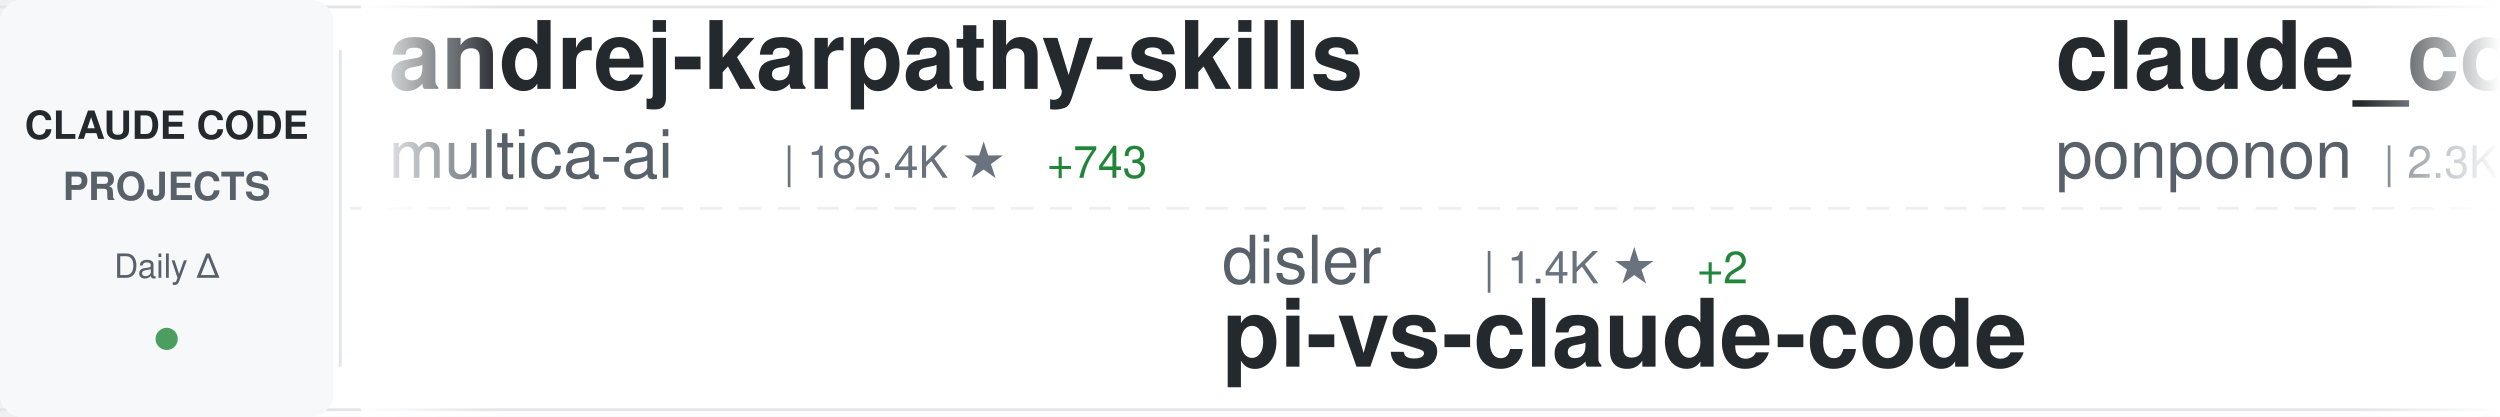
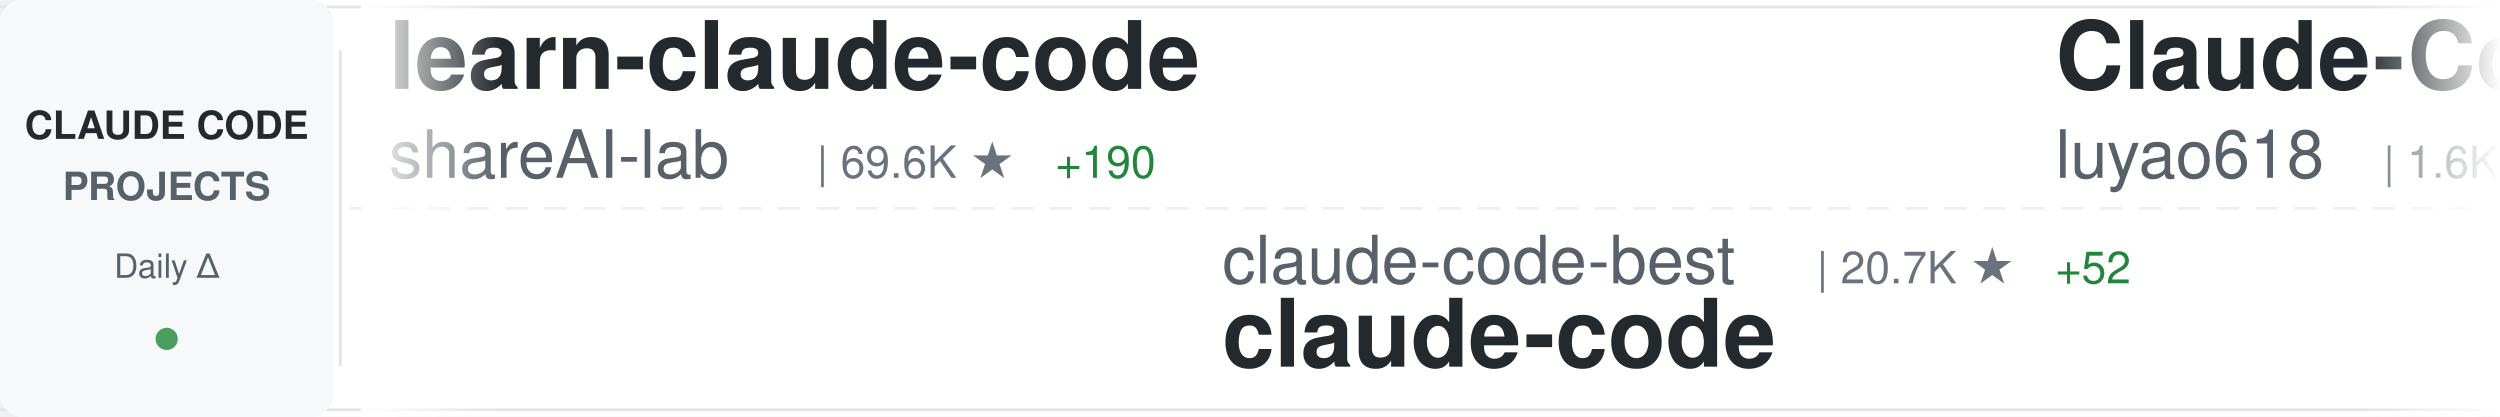
<svg xmlns="http://www.w3.org/2000/svg" width="900" height="150">
  <defs>
    <linearGradient id="awesomeLeftFade" x1="0%" y1="0%" x2="100%" y2="0%">
      <stop offset="0%" style="stop-color:#ffffff;stop-opacity:1" />
      <stop offset="100%" style="stop-color:#ffffff;stop-opacity:0" />
    </linearGradient>
    <linearGradient id="awesomeRightFade" x1="0%" y1="0%" x2="100%" y2="0%">
      <stop offset="0%" style="stop-color:#ffffff;stop-opacity:0" />
      <stop offset="100%" style="stop-color:#ffffff;stop-opacity:1" />
    </linearGradient>
  </defs>
  <rect width="900" height="150" fill="#ffffff" rx="8" />
  <rect x="0" y="2" width="900" height="1" fill="#e1e4e8" />
  <rect x="0" y="147" width="900" height="1" fill="#e1e4e8" />
  <line x1="0" y1="75" x2="900" y2="75" stroke="#e1e4e8" stroke-width="1" stroke-dasharray="8 6" opacity="0.6" />
  <rect x="0" y="0" width="120" height="150" fill="#f6f8fa" rx="8" />
  <text x="60" y="50" font-family="-apple-system, BlinkMacSystemFont, 'Segoe UI', Helvetica, Arial, sans-serif" font-size="14" font-weight="600" fill="#24292e" text-anchor="middle">CLAUDE CODE</text>
  <text x="60" y="72" font-family="-apple-system, BlinkMacSystemFont, 'Segoe UI', Helvetica, Arial, sans-serif" font-size="14" font-weight="600" fill="#586069" text-anchor="middle">PROJECTS</text>
  <text x="60" y="100" font-family="-apple-system, BlinkMacSystemFont, 'Segoe UI', Helvetica, Arial, sans-serif" font-size="12" font-weight="500" fill="#586069" text-anchor="middle">Daily Δ</text>
  <circle cx="60" cy="122" r="4" fill="#22863a" opacity="0.8" />
  <rect x="122" y="18" width="1" height="114" fill="#e1e4e8" />
  <clipPath id="awesomeTickerClip">
    <rect x="130" y="0" width="770" height="150" />
  </clipPath>
  <g clip-path="url(#awesomeTickerClip)">
    <g id="awesomeTickerItems">
      <animateTransform attributeName="transform" attributeType="XML" type="translate" from="0 0" to="-3000 0" dur="54s" repeatCount="indefinite" />
      <g transform="translate(0, 0)">
-         <text x="140" y="32" font-family="-apple-system, BlinkMacSystemFont, 'Segoe UI', Helvetica, Arial, sans-serif" font-size="34" font-weight="600" fill="#24292e">andrej-karpathy-skills</text>
-         <text x="140" y="64" font-family="-apple-system, BlinkMacSystemFont, 'Segoe UI', Helvetica, Arial, sans-serif" font-size="24" font-weight="400" fill="#586069">multica-ai</text>
-         <text x="282" y="64" font-family="-apple-system, BlinkMacSystemFont, 'Segoe UI', Helvetica, Arial, sans-serif" font-size="16" font-weight="500" fill="#6a737d">| 186.4K ★</text>
-         <text x="377" y="64" font-family="-apple-system, BlinkMacSystemFont, 'Segoe UI', Helvetica, Arial, sans-serif" font-size="16" font-weight="500" fill="#22863a"> +743</text>
+         <text x="140" y="32" font-family="-apple-system, BlinkMacSystemFont, 'Segoe UI', Helvetica, Arial, sans-serif" font-size="34" font-weight="600" fill="#24292e">learn-claude-code</text>
+         <text x="140" y="64" font-family="-apple-system, BlinkMacSystemFont, 'Segoe UI', Helvetica, Arial, sans-serif" font-size="24" font-weight="400" fill="#586069">shareAI-lab</text>
+         <text x="294" y="64" font-family="-apple-system, BlinkMacSystemFont, 'Segoe UI', Helvetica, Arial, sans-serif" font-size="16" font-weight="500" fill="#6a737d">| 69.6K ★</text>
+         <text x="380" y="64" font-family="-apple-system, BlinkMacSystemFont, 'Segoe UI', Helvetica, Arial, sans-serif" font-size="16" font-weight="500" fill="#22863a"> +190</text>
      </g>
      <g transform="translate(300, 0)">
-         <text x="140" y="102" font-family="-apple-system, BlinkMacSystemFont, 'Segoe UI', Helvetica, Arial, sans-serif" font-size="24" font-weight="400" fill="#586069">disler</text>
-         <text x="234" y="102" font-family="-apple-system, BlinkMacSystemFont, 'Segoe UI', Helvetica, Arial, sans-serif" font-size="16" font-weight="500" fill="#6a737d">| 1.4K ★</text>
-         <text x="311" y="102" font-family="-apple-system, BlinkMacSystemFont, 'Segoe UI', Helvetica, Arial, sans-serif" font-size="16" font-weight="500" fill="#22863a"> +2</text>
-         <text x="140" y="132" font-family="-apple-system, BlinkMacSystemFont, 'Segoe UI', Helvetica, Arial, sans-serif" font-size="34" font-weight="600" fill="#24292e">pi-vs-claude-code</text>
+         <text x="140" y="102" font-family="-apple-system, BlinkMacSystemFont, 'Segoe UI', Helvetica, Arial, sans-serif" font-size="24" font-weight="400" fill="#586069">claude-code-best</text>
+         <text x="354" y="102" font-family="-apple-system, BlinkMacSystemFont, 'Segoe UI', Helvetica, Arial, sans-serif" font-size="16" font-weight="500" fill="#6a737d">| 20.7K ★</text>
+         <text x="440" y="102" font-family="-apple-system, BlinkMacSystemFont, 'Segoe UI', Helvetica, Arial, sans-serif" font-size="16" font-weight="500" fill="#22863a"> +52</text>
+         <text x="140" y="132" font-family="-apple-system, BlinkMacSystemFont, 'Segoe UI', Helvetica, Arial, sans-serif" font-size="34" font-weight="600" fill="#24292e">claude-code</text>
      </g>
      <g transform="translate(600, 0)">
-         <text x="140" y="32" font-family="-apple-system, BlinkMacSystemFont, 'Segoe UI', Helvetica, Arial, sans-serif" font-size="34" font-weight="600" fill="#24292e">claude_code_src</text>
-         <text x="140" y="64" font-family="-apple-system, BlinkMacSystemFont, 'Segoe UI', Helvetica, Arial, sans-serif" font-size="24" font-weight="400" fill="#586069">ponponon</text>
-         <text x="258" y="64" font-family="-apple-system, BlinkMacSystemFont, 'Segoe UI', Helvetica, Arial, sans-serif" font-size="16" font-weight="500" fill="#6a737d">| 2.3K ★</text>
-         <text x="335" y="64" font-family="-apple-system, BlinkMacSystemFont, 'Segoe UI', Helvetica, Arial, sans-serif" font-size="16" font-weight="500" fill="#22863a"> +1</text>
+         <text x="140" y="32" font-family="-apple-system, BlinkMacSystemFont, 'Segoe UI', Helvetica, Arial, sans-serif" font-size="34" font-weight="600" fill="#24292e">Claude-Code-Source-Study</text>
+         <text x="140" y="64" font-family="-apple-system, BlinkMacSystemFont, 'Segoe UI', Helvetica, Arial, sans-serif" font-size="24" font-weight="400" fill="#586069">luyao618</text>
+         <text x="258" y="64" font-family="-apple-system, BlinkMacSystemFont, 'Segoe UI', Helvetica, Arial, sans-serif" font-size="16" font-weight="500" fill="#6a737d">| 1.6K ★</text>
+         <text x="335" y="64" font-family="-apple-system, BlinkMacSystemFont, 'Segoe UI', Helvetica, Arial, sans-serif" font-size="16" font-weight="500" fill="#22863a"> +4</text>
      </g>
      <g transform="translate(900, 0)">
-         <text x="140" y="102" font-family="-apple-system, BlinkMacSystemFont, 'Segoe UI', Helvetica, Arial, sans-serif" font-size="24" font-weight="400" fill="#586069">pedrohcgs</text>
-         <text x="270" y="102" font-family="-apple-system, BlinkMacSystemFont, 'Segoe UI', Helvetica, Arial, sans-serif" font-size="16" font-weight="500" fill="#6a737d">| 1.3K ★</text>
-         <text x="347" y="102" font-family="-apple-system, BlinkMacSystemFont, 'Segoe UI', Helvetica, Arial, sans-serif" font-size="16" font-weight="500" fill="#22863a"> +8</text>
-         <text x="140" y="132" font-family="-apple-system, BlinkMacSystemFont, 'Segoe UI', Helvetica, Arial, sans-serif" font-size="34" font-weight="600" fill="#24292e">claude-code-my-workflow</text>
+         <text x="140" y="102" font-family="-apple-system, BlinkMacSystemFont, 'Segoe UI', Helvetica, Arial, sans-serif" font-size="24" font-weight="400" fill="#586069">RishabhK103</text>
+         <text x="294" y="102" font-family="-apple-system, BlinkMacSystemFont, 'Segoe UI', Helvetica, Arial, sans-serif" font-size="16" font-weight="500" fill="#6a737d">| 99 ★</text>
+         <text x="140" y="132" font-family="-apple-system, BlinkMacSystemFont, 'Segoe UI', Helvetica, Arial, sans-serif" font-size="34" font-weight="600" fill="#24292e">claude-code</text>
      </g>
      <g transform="translate(1200, 0)">
-         <text x="140" y="32" font-family="-apple-system, BlinkMacSystemFont, 'Segoe UI', Helvetica, Arial, sans-serif" font-size="34" font-weight="600" fill="#24292e">ralph-claude-code</text>
-         <text x="140" y="64" font-family="-apple-system, BlinkMacSystemFont, 'Segoe UI', Helvetica, Arial, sans-serif" font-size="24" font-weight="400" fill="#586069">frankbria</text>
-         <text x="270" y="64" font-family="-apple-system, BlinkMacSystemFont, 'Segoe UI', Helvetica, Arial, sans-serif" font-size="16" font-weight="500" fill="#6a737d">| 9.5K ★</text>
-         <text x="347" y="64" font-family="-apple-system, BlinkMacSystemFont, 'Segoe UI', Helvetica, Arial, sans-serif" font-size="16" font-weight="500" fill="#22863a"> +6</text>
+         <text x="140" y="32" font-family="-apple-system, BlinkMacSystemFont, 'Segoe UI', Helvetica, Arial, sans-serif" font-size="34" font-weight="600" fill="#24292e">claude-code-settings</text>
+         <text x="140" y="64" font-family="-apple-system, BlinkMacSystemFont, 'Segoe UI', Helvetica, Arial, sans-serif" font-size="24" font-weight="400" fill="#586069">feiskyer</text>
+         <text x="258" y="64" font-family="-apple-system, BlinkMacSystemFont, 'Segoe UI', Helvetica, Arial, sans-serif" font-size="16" font-weight="500" fill="#6a737d">| 1.6K ★</text>
+         <text x="335" y="64" font-family="-apple-system, BlinkMacSystemFont, 'Segoe UI', Helvetica, Arial, sans-serif" font-size="16" font-weight="500" fill="#22863a"> +2</text>
      </g>
      <g transform="translate(1500, 0)">
-         <text x="140" y="102" font-family="-apple-system, BlinkMacSystemFont, 'Segoe UI', Helvetica, Arial, sans-serif" font-size="24" font-weight="400" fill="#586069">VoltAgent</text>
-         <text x="270" y="102" font-family="-apple-system, BlinkMacSystemFont, 'Segoe UI', Helvetica, Arial, sans-serif" font-size="16" font-weight="500" fill="#6a737d">| 22.7K ★</text>
-         <text x="356" y="102" font-family="-apple-system, BlinkMacSystemFont, 'Segoe UI', Helvetica, Arial, sans-serif" font-size="16" font-weight="500" fill="#22863a"> +56</text>
-         <text x="140" y="132" font-family="-apple-system, BlinkMacSystemFont, 'Segoe UI', Helvetica, Arial, sans-serif" font-size="34" font-weight="600" fill="#24292e">awesome-claude-code-suba...</text>
+         <text x="140" y="102" font-family="-apple-system, BlinkMacSystemFont, 'Segoe UI', Helvetica, Arial, sans-serif" font-size="24" font-weight="400" fill="#586069">OrcaWhisper</text>
+         <text x="294" y="102" font-family="-apple-system, BlinkMacSystemFont, 'Segoe UI', Helvetica, Arial, sans-serif" font-size="16" font-weight="500" fill="#6a737d">| 80 ★</text>
+         <text x="140" y="132" font-family="-apple-system, BlinkMacSystemFont, 'Segoe UI', Helvetica, Arial, sans-serif" font-size="34" font-weight="600" fill="#24292e">Claude-Code</text>
      </g>
      <g transform="translate(1800, 0)">
-         <text x="140" y="32" font-family="-apple-system, BlinkMacSystemFont, 'Segoe UI', Helvetica, Arial, sans-serif" font-size="34" font-weight="600" fill="#24292e">claude-code-rust</text>
-         <text x="140" y="64" font-family="-apple-system, BlinkMacSystemFont, 'Segoe UI', Helvetica, Arial, sans-serif" font-size="24" font-weight="400" fill="#586069">lorryjovens-hub</text>
-         <text x="342" y="64" font-family="-apple-system, BlinkMacSystemFont, 'Segoe UI', Helvetica, Arial, sans-serif" font-size="16" font-weight="500" fill="#6a737d">| 1.7K ★</text>
-         <text x="419" y="64" font-family="-apple-system, BlinkMacSystemFont, 'Segoe UI', Helvetica, Arial, sans-serif" font-size="16" font-weight="500" fill="#22863a"> +1</text>
+         <text x="140" y="32" font-family="-apple-system, BlinkMacSystemFont, 'Segoe UI', Helvetica, Arial, sans-serif" font-size="34" font-weight="600" fill="#24292e">claude-code-base-action</text>
+         <text x="140" y="64" font-family="-apple-system, BlinkMacSystemFont, 'Segoe UI', Helvetica, Arial, sans-serif" font-size="24" font-weight="400" fill="#586069">anthropics</text>
+         <text x="282" y="64" font-family="-apple-system, BlinkMacSystemFont, 'Segoe UI', Helvetica, Arial, sans-serif" font-size="16" font-weight="500" fill="#6a737d">| 890 ★</text>
      </g>
      <g transform="translate(2100, 0)">
-         <text x="140" y="102" font-family="-apple-system, BlinkMacSystemFont, 'Segoe UI', Helvetica, Arial, sans-serif" font-size="24" font-weight="400" fill="#586069">anthropics</text>
-         <text x="282" y="102" font-family="-apple-system, BlinkMacSystemFont, 'Segoe UI', Helvetica, Arial, sans-serif" font-size="16" font-weight="500" fill="#6a737d">| 157.5K ★</text>
-         <text x="377" y="102" font-family="-apple-system, BlinkMacSystemFont, 'Segoe UI', Helvetica, Arial, sans-serif" font-size="16" font-weight="500" fill="#22863a"> +361</text>
-         <text x="140" y="132" font-family="-apple-system, BlinkMacSystemFont, 'Segoe UI', Helvetica, Arial, sans-serif" font-size="34" font-weight="600" fill="#24292e">skills</text>
+         <text x="140" y="102" font-family="-apple-system, BlinkMacSystemFont, 'Segoe UI', Helvetica, Arial, sans-serif" font-size="24" font-weight="400" fill="#586069">multica-ai</text>
+         <text x="282" y="102" font-family="-apple-system, BlinkMacSystemFont, 'Segoe UI', Helvetica, Arial, sans-serif" font-size="16" font-weight="500" fill="#6a737d">| 186.5K ★</text>
+         <text x="377" y="102" font-family="-apple-system, BlinkMacSystemFont, 'Segoe UI', Helvetica, Arial, sans-serif" font-size="16" font-weight="500" fill="#22863a"> +710</text>
+         <text x="140" y="132" font-family="-apple-system, BlinkMacSystemFont, 'Segoe UI', Helvetica, Arial, sans-serif" font-size="34" font-weight="600" fill="#24292e">andrej-karpathy-skills</text>
      </g>
      <g transform="translate(2400, 0)">
-         <text x="140" y="32" font-family="-apple-system, BlinkMacSystemFont, 'Segoe UI', Helvetica, Arial, sans-serif" font-size="34" font-weight="600" fill="#24292e">claude-code</text>
-         <text x="140" y="64" font-family="-apple-system, BlinkMacSystemFont, 'Segoe UI', Helvetica, Arial, sans-serif" font-size="24" font-weight="400" fill="#586069">Onewon</text>
-         <text x="234" y="64" font-family="-apple-system, BlinkMacSystemFont, 'Segoe UI', Helvetica, Arial, sans-serif" font-size="16" font-weight="500" fill="#6a737d">| 182 ★</text>
+         <text x="140" y="32" font-family="-apple-system, BlinkMacSystemFont, 'Segoe UI', Helvetica, Arial, sans-serif" font-size="34" font-weight="600" fill="#24292e">Claude-code</text>
+         <text x="140" y="64" font-family="-apple-system, BlinkMacSystemFont, 'Segoe UI', Helvetica, Arial, sans-serif" font-size="24" font-weight="400" fill="#586069">fazxes</text>
+         <text x="234" y="64" font-family="-apple-system, BlinkMacSystemFont, 'Segoe UI', Helvetica, Arial, sans-serif" font-size="16" font-weight="500" fill="#6a737d">| 223 ★</text>
      </g>
      <g transform="translate(2700, 0)">
-         <text x="140" y="102" font-family="-apple-system, BlinkMacSystemFont, 'Segoe UI', Helvetica, Arial, sans-serif" font-size="24" font-weight="400" fill="#586069">KPR111</text>
-         <text x="234" y="102" font-family="-apple-system, BlinkMacSystemFont, 'Segoe UI', Helvetica, Arial, sans-serif" font-size="16" font-weight="500" fill="#6a737d">| 18 ★</text>
-         <text x="140" y="132" font-family="-apple-system, BlinkMacSystemFont, 'Segoe UI', Helvetica, Arial, sans-serif" font-size="34" font-weight="600" fill="#24292e">Claude-Code</text>
+         <text x="140" y="102" font-family="-apple-system, BlinkMacSystemFont, 'Segoe UI', Helvetica, Arial, sans-serif" font-size="24" font-weight="400" fill="#586069">T-Lab-CUHKSZ</text>
+         <text x="306" y="102" font-family="-apple-system, BlinkMacSystemFont, 'Segoe UI', Helvetica, Arial, sans-serif" font-size="16" font-weight="500" fill="#6a737d">| 322 ★</text>
+         <text x="374" y="102" font-family="-apple-system, BlinkMacSystemFont, 'Segoe UI', Helvetica, Arial, sans-serif" font-size="16" font-weight="500" fill="#22863a"> +1</text>
+         <text x="140" y="132" font-family="-apple-system, BlinkMacSystemFont, 'Segoe UI', Helvetica, Arial, sans-serif" font-size="34" font-weight="600" fill="#24292e">claude-code</text>
      </g>
      <g transform="translate(3000, 0)">
-         <text x="140" y="32" font-family="-apple-system, BlinkMacSystemFont, 'Segoe UI', Helvetica, Arial, sans-serif" font-size="34" font-weight="600" fill="#24292e">andrej-karpathy-skills</text>
-         <text x="140" y="64" font-family="-apple-system, BlinkMacSystemFont, 'Segoe UI', Helvetica, Arial, sans-serif" font-size="24" font-weight="400" fill="#586069">multica-ai</text>
-         <text x="282" y="64" font-family="-apple-system, BlinkMacSystemFont, 'Segoe UI', Helvetica, Arial, sans-serif" font-size="16" font-weight="500" fill="#6a737d">| 186.4K ★</text>
-         <text x="377" y="64" font-family="-apple-system, BlinkMacSystemFont, 'Segoe UI', Helvetica, Arial, sans-serif" font-size="16" font-weight="500" fill="#22863a"> +743</text>
+         <text x="140" y="32" font-family="-apple-system, BlinkMacSystemFont, 'Segoe UI', Helvetica, Arial, sans-serif" font-size="34" font-weight="600" fill="#24292e">learn-claude-code</text>
+         <text x="140" y="64" font-family="-apple-system, BlinkMacSystemFont, 'Segoe UI', Helvetica, Arial, sans-serif" font-size="24" font-weight="400" fill="#586069">shareAI-lab</text>
+         <text x="294" y="64" font-family="-apple-system, BlinkMacSystemFont, 'Segoe UI', Helvetica, Arial, sans-serif" font-size="16" font-weight="500" fill="#6a737d">| 69.6K ★</text>
+         <text x="380" y="64" font-family="-apple-system, BlinkMacSystemFont, 'Segoe UI', Helvetica, Arial, sans-serif" font-size="16" font-weight="500" fill="#22863a"> +190</text>
      </g>
      <g transform="translate(3300, 0)">
-         <text x="140" y="102" font-family="-apple-system, BlinkMacSystemFont, 'Segoe UI', Helvetica, Arial, sans-serif" font-size="24" font-weight="400" fill="#586069">disler</text>
-         <text x="234" y="102" font-family="-apple-system, BlinkMacSystemFont, 'Segoe UI', Helvetica, Arial, sans-serif" font-size="16" font-weight="500" fill="#6a737d">| 1.4K ★</text>
-         <text x="311" y="102" font-family="-apple-system, BlinkMacSystemFont, 'Segoe UI', Helvetica, Arial, sans-serif" font-size="16" font-weight="500" fill="#22863a"> +2</text>
-         <text x="140" y="132" font-family="-apple-system, BlinkMacSystemFont, 'Segoe UI', Helvetica, Arial, sans-serif" font-size="34" font-weight="600" fill="#24292e">pi-vs-claude-code</text>
+         <text x="140" y="102" font-family="-apple-system, BlinkMacSystemFont, 'Segoe UI', Helvetica, Arial, sans-serif" font-size="24" font-weight="400" fill="#586069">claude-code-best</text>
+         <text x="354" y="102" font-family="-apple-system, BlinkMacSystemFont, 'Segoe UI', Helvetica, Arial, sans-serif" font-size="16" font-weight="500" fill="#6a737d">| 20.7K ★</text>
+         <text x="440" y="102" font-family="-apple-system, BlinkMacSystemFont, 'Segoe UI', Helvetica, Arial, sans-serif" font-size="16" font-weight="500" fill="#22863a"> +52</text>
+         <text x="140" y="132" font-family="-apple-system, BlinkMacSystemFont, 'Segoe UI', Helvetica, Arial, sans-serif" font-size="34" font-weight="600" fill="#24292e">claude-code</text>
      </g>
      <g transform="translate(3600, 0)">
-         <text x="140" y="32" font-family="-apple-system, BlinkMacSystemFont, 'Segoe UI', Helvetica, Arial, sans-serif" font-size="34" font-weight="600" fill="#24292e">claude_code_src</text>
-         <text x="140" y="64" font-family="-apple-system, BlinkMacSystemFont, 'Segoe UI', Helvetica, Arial, sans-serif" font-size="24" font-weight="400" fill="#586069">ponponon</text>
-         <text x="258" y="64" font-family="-apple-system, BlinkMacSystemFont, 'Segoe UI', Helvetica, Arial, sans-serif" font-size="16" font-weight="500" fill="#6a737d">| 2.3K ★</text>
-         <text x="335" y="64" font-family="-apple-system, BlinkMacSystemFont, 'Segoe UI', Helvetica, Arial, sans-serif" font-size="16" font-weight="500" fill="#22863a"> +1</text>
+         <text x="140" y="32" font-family="-apple-system, BlinkMacSystemFont, 'Segoe UI', Helvetica, Arial, sans-serif" font-size="34" font-weight="600" fill="#24292e">Claude-Code-Source-Study</text>
+         <text x="140" y="64" font-family="-apple-system, BlinkMacSystemFont, 'Segoe UI', Helvetica, Arial, sans-serif" font-size="24" font-weight="400" fill="#586069">luyao618</text>
+         <text x="258" y="64" font-family="-apple-system, BlinkMacSystemFont, 'Segoe UI', Helvetica, Arial, sans-serif" font-size="16" font-weight="500" fill="#6a737d">| 1.6K ★</text>
+         <text x="335" y="64" font-family="-apple-system, BlinkMacSystemFont, 'Segoe UI', Helvetica, Arial, sans-serif" font-size="16" font-weight="500" fill="#22863a"> +4</text>
      </g>
      <g transform="translate(3900, 0)">
-         <text x="140" y="102" font-family="-apple-system, BlinkMacSystemFont, 'Segoe UI', Helvetica, Arial, sans-serif" font-size="24" font-weight="400" fill="#586069">pedrohcgs</text>
-         <text x="270" y="102" font-family="-apple-system, BlinkMacSystemFont, 'Segoe UI', Helvetica, Arial, sans-serif" font-size="16" font-weight="500" fill="#6a737d">| 1.3K ★</text>
-         <text x="347" y="102" font-family="-apple-system, BlinkMacSystemFont, 'Segoe UI', Helvetica, Arial, sans-serif" font-size="16" font-weight="500" fill="#22863a"> +8</text>
-         <text x="140" y="132" font-family="-apple-system, BlinkMacSystemFont, 'Segoe UI', Helvetica, Arial, sans-serif" font-size="34" font-weight="600" fill="#24292e">claude-code-my-workflow</text>
+         <text x="140" y="102" font-family="-apple-system, BlinkMacSystemFont, 'Segoe UI', Helvetica, Arial, sans-serif" font-size="24" font-weight="400" fill="#586069">RishabhK103</text>
+         <text x="294" y="102" font-family="-apple-system, BlinkMacSystemFont, 'Segoe UI', Helvetica, Arial, sans-serif" font-size="16" font-weight="500" fill="#6a737d">| 99 ★</text>
+         <text x="140" y="132" font-family="-apple-system, BlinkMacSystemFont, 'Segoe UI', Helvetica, Arial, sans-serif" font-size="34" font-weight="600" fill="#24292e">claude-code</text>
      </g>
    </g>
  </g>
  <rect x="130" y="0" width="50" height="150" fill="url(#awesomeLeftFade)" />
  <rect x="850" y="0" width="50" height="150" fill="url(#awesomeRightFade)" />
</svg>
